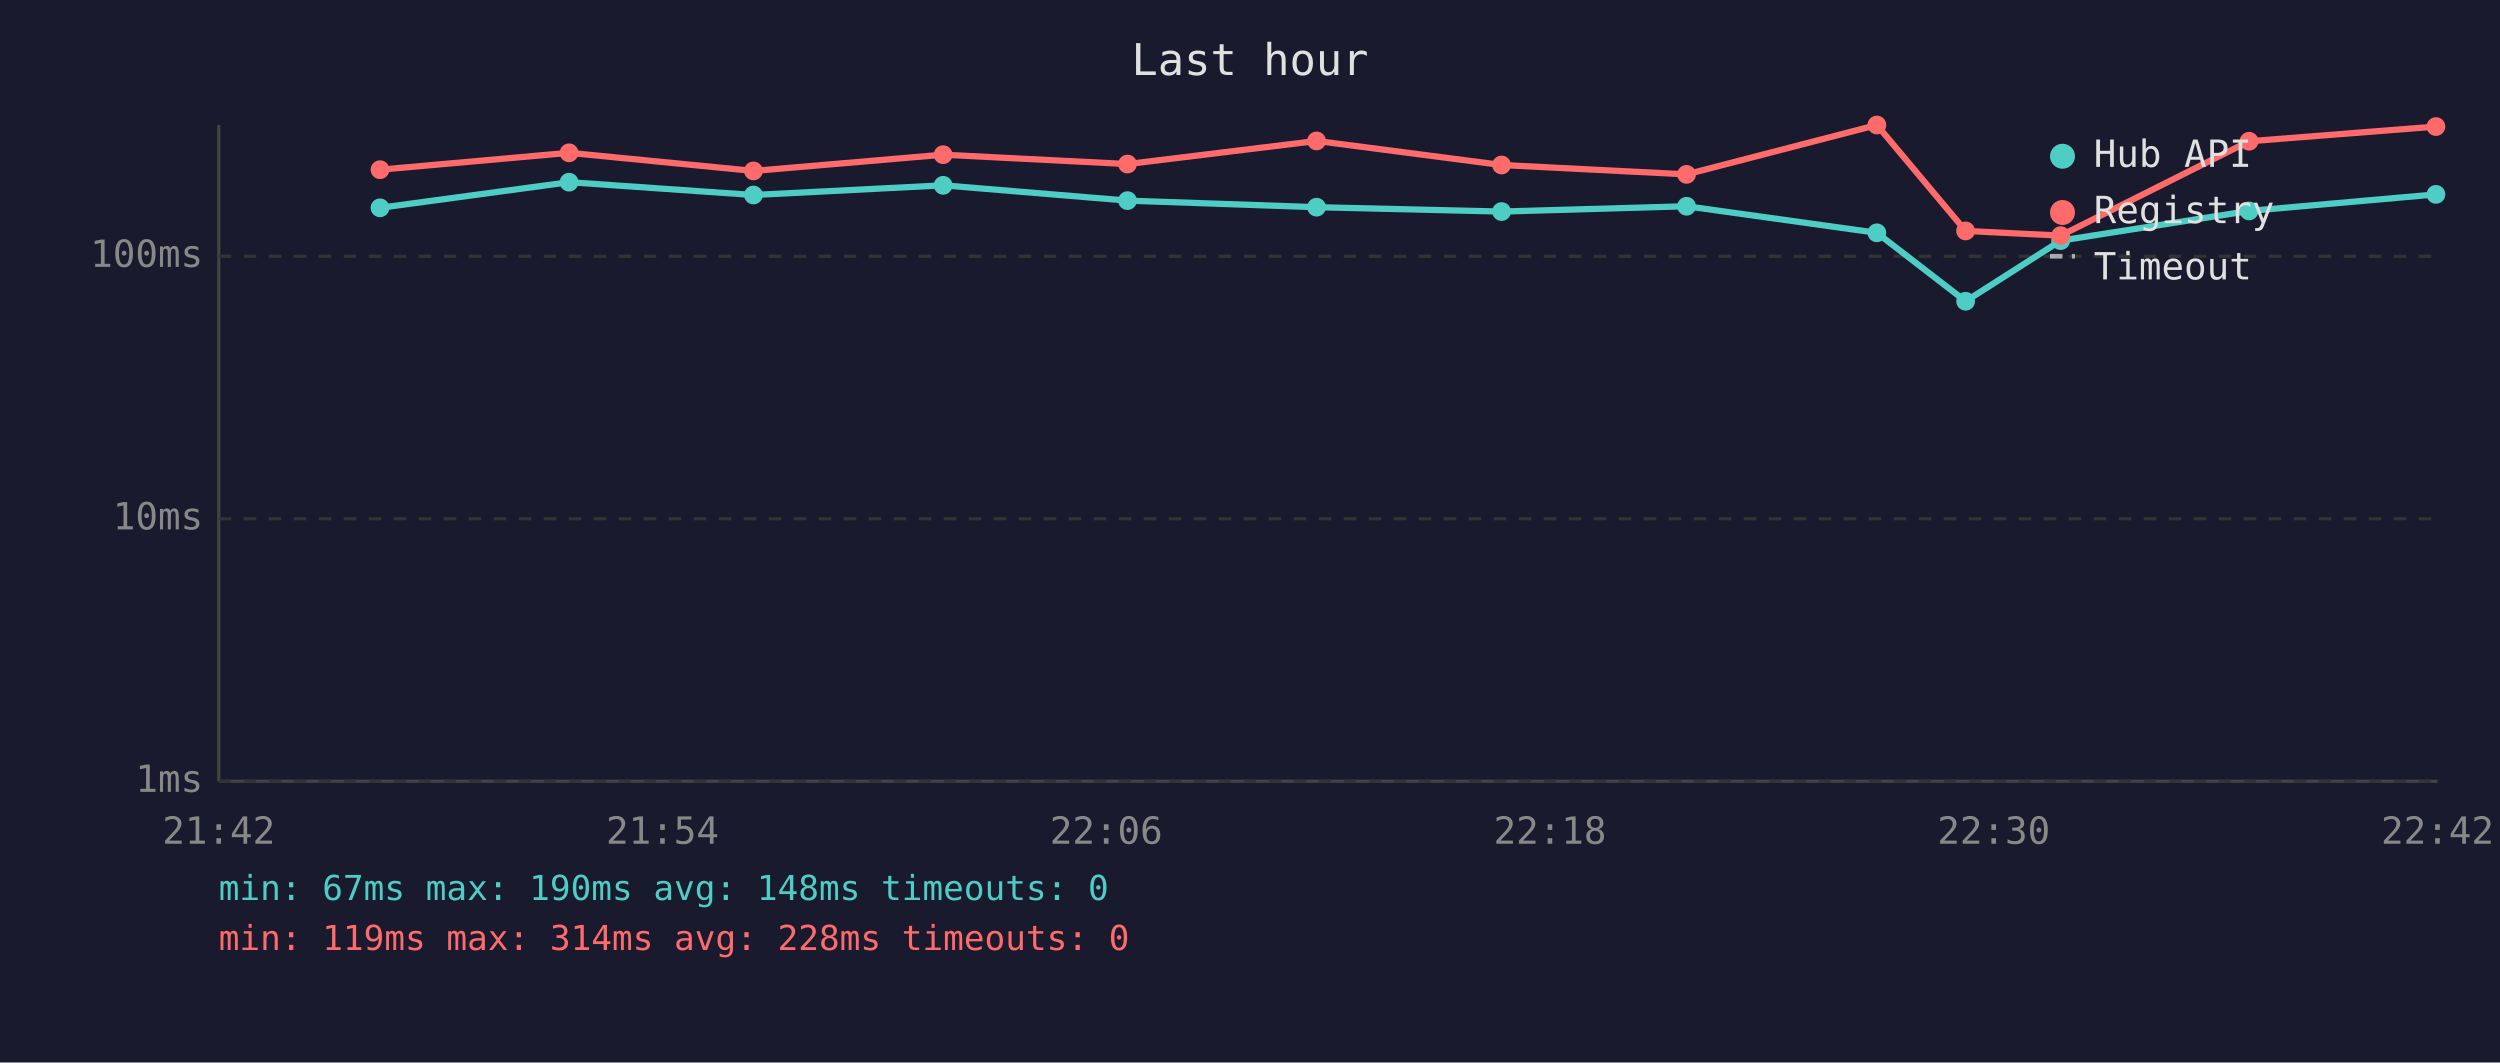
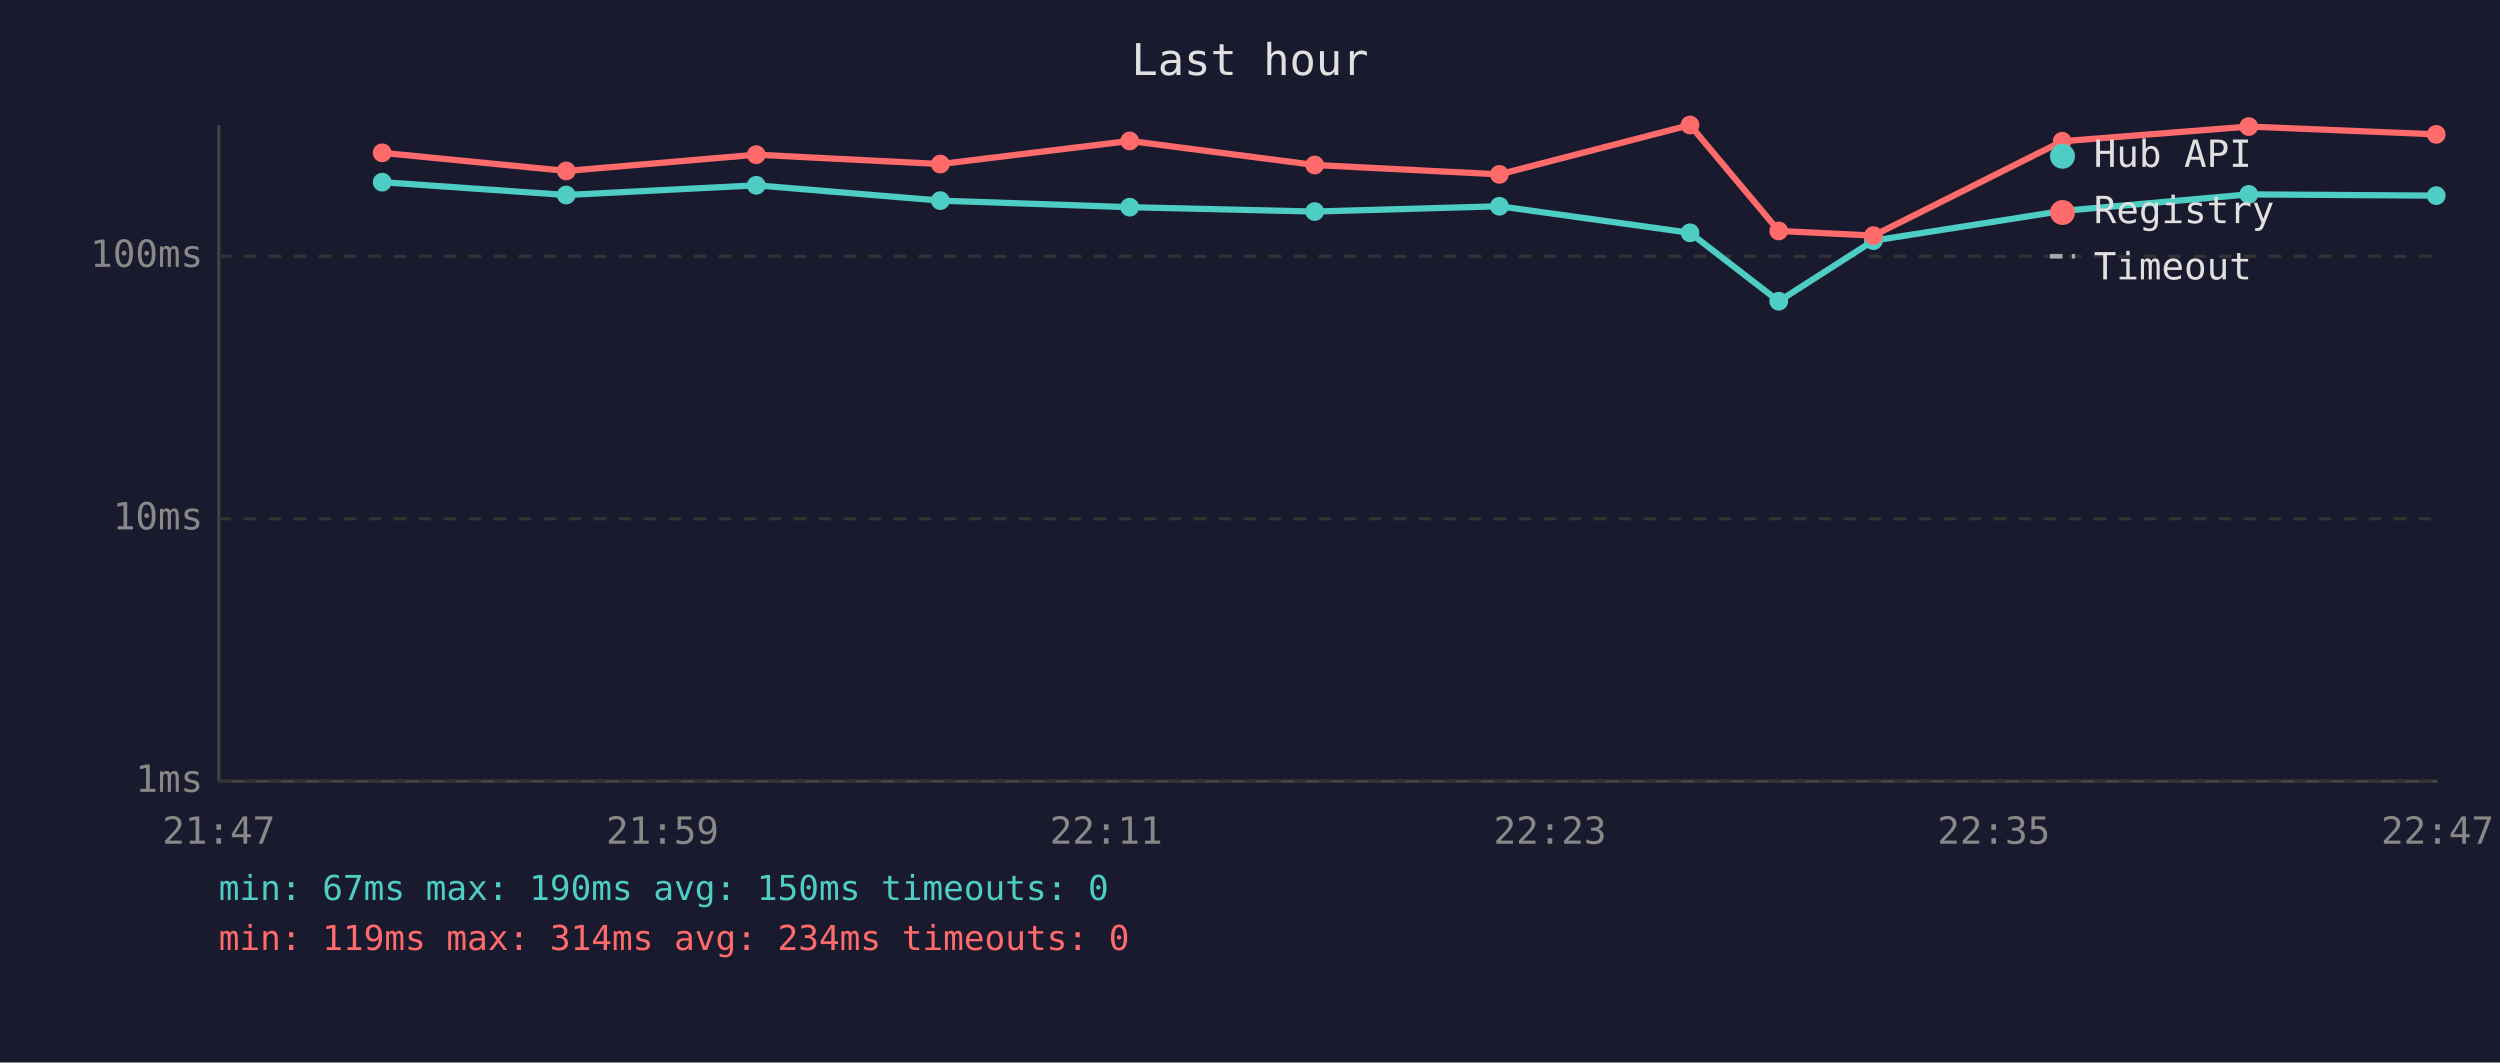
<svg xmlns="http://www.w3.org/2000/svg" viewBox="0 0 800 340" font-family="monospace" font-size="12">
  <rect width="800" height="340" fill="#1a1a2e" />
  <text x="400" y="24" fill="#e0e0e0" font-size="14" text-anchor="middle">Last hour</text>
  <line x1="70" y1="40" x2="70" y2="250" stroke="#444" stroke-width="1" />
  <line x1="70" y1="250" x2="780" y2="250" stroke="#444" stroke-width="1" />
  <line x1="70" y1="250" x2="780" y2="250" stroke="#333" stroke-width="1" stroke-dasharray="4" />
  <text x="65" y="250" fill="#888" text-anchor="end" dominant-baseline="middle">1ms</text>
  <line x1="70" y1="166" x2="780" y2="166" stroke="#333" stroke-width="1" stroke-dasharray="4" />
  <text x="65" y="166" fill="#888" text-anchor="end" dominant-baseline="middle">10ms</text>
  <line x1="70" y1="82" x2="780" y2="82" stroke="#333" stroke-width="1" stroke-dasharray="4" />
  <text x="65" y="82" fill="#888" text-anchor="end" dominant-baseline="middle">100ms</text>
-   <text x="70" y="270" fill="#888" text-anchor="middle">21:42</text>
-   <text x="212" y="270" fill="#888" text-anchor="middle">21:54</text>
-   <text x="354" y="270" fill="#888" text-anchor="middle">22:06</text>
-   <text x="496" y="270" fill="#888" text-anchor="middle">22:18</text>
-   <text x="638" y="270" fill="#888" text-anchor="middle">22:30</text>
-   <text x="780" y="270" fill="#888" text-anchor="middle">22:42</text>
-   <polyline points="121.6,66.5 182.1,58.3 241.1,62.4 301.8,59.3 360.8,64.2 421.3,66.3 480.5,67.7 539.7,66.0 600.6,74.5 629.0,96.4 659.4,77.0 719.7,67.5 779.5,62.2" fill="none" stroke="#4ecdc4" stroke-width="2" opacity="1" />
-   <circle cx="121.6" cy="66.5" r="3" fill="#4ecdc4" />
-   <circle cx="182.1" cy="58.3" r="3" fill="#4ecdc4" />
-   <circle cx="241.1" cy="62.4" r="3" fill="#4ecdc4" />
-   <circle cx="301.8" cy="59.3" r="3" fill="#4ecdc4" />
-   <circle cx="360.8" cy="64.2" r="3" fill="#4ecdc4" />
-   <circle cx="421.3" cy="66.3" r="3" fill="#4ecdc4" />
-   <circle cx="480.5" cy="67.7" r="3" fill="#4ecdc4" />
-   <circle cx="539.7" cy="66.0" r="3" fill="#4ecdc4" />
-   <circle cx="600.6" cy="74.5" r="3" fill="#4ecdc4" />
-   <circle cx="629.0" cy="96.4" r="3" fill="#4ecdc4" />
-   <circle cx="659.4" cy="77.0" r="3" fill="#4ecdc4" />
-   <circle cx="719.7" cy="67.5" r="3" fill="#4ecdc4" />
-   <circle cx="779.5" cy="62.2" r="3" fill="#4ecdc4" />
-   <polyline points="121.6,54.3 182.1,48.9 241.1,54.7 301.8,49.5 360.8,52.5 421.3,45.1 480.5,52.8 539.7,55.8 600.6,40.0 629.0,73.9 659.4,75.4 719.7,45.2 779.5,40.5" fill="none" stroke="#ff6b6b" stroke-width="2" opacity="1" />
-   <circle cx="121.6" cy="54.3" r="3" fill="#ff6b6b" />
-   <circle cx="182.1" cy="48.9" r="3" fill="#ff6b6b" />
-   <circle cx="241.1" cy="54.7" r="3" fill="#ff6b6b" />
-   <circle cx="301.8" cy="49.5" r="3" fill="#ff6b6b" />
-   <circle cx="360.8" cy="52.5" r="3" fill="#ff6b6b" />
-   <circle cx="421.3" cy="45.1" r="3" fill="#ff6b6b" />
-   <circle cx="480.5" cy="52.8" r="3" fill="#ff6b6b" />
-   <circle cx="539.7" cy="55.8" r="3" fill="#ff6b6b" />
-   <circle cx="600.6" cy="40.0" r="3" fill="#ff6b6b" />
-   <circle cx="629.0" cy="73.9" r="3" fill="#ff6b6b" />
-   <circle cx="659.4" cy="75.4" r="3" fill="#ff6b6b" />
-   <circle cx="719.7" cy="45.2" r="3" fill="#ff6b6b" />
-   <circle cx="779.5" cy="40.5" r="3" fill="#ff6b6b" />
+   <text x="70" y="270" fill="#888" text-anchor="middle">21:47</text>
+   <text x="212" y="270" fill="#888" text-anchor="middle">21:59</text>
+   <text x="354" y="270" fill="#888" text-anchor="middle">22:11</text>
+   <text x="496" y="270" fill="#888" text-anchor="middle">22:23</text>
+   <text x="638" y="270" fill="#888" text-anchor="middle">22:35</text>
+   <text x="780" y="270" fill="#888" text-anchor="middle">22:47</text>
+   <polyline points="122.3,58.3 181.2,62.4 242.0,59.3 300.9,64.2 361.5,66.3 420.7,67.7 479.8,66.0 540.8,74.5 569.2,96.4 599.5,77.0 659.9,67.5 719.6,62.2 779.6,62.6" fill="none" stroke="#4ecdc4" stroke-width="2" opacity="1" />
+   <circle cx="122.3" cy="58.3" r="3" fill="#4ecdc4" />
+   <circle cx="181.2" cy="62.4" r="3" fill="#4ecdc4" />
+   <circle cx="242.0" cy="59.3" r="3" fill="#4ecdc4" />
+   <circle cx="300.9" cy="64.2" r="3" fill="#4ecdc4" />
+   <circle cx="361.5" cy="66.3" r="3" fill="#4ecdc4" />
+   <circle cx="420.7" cy="67.7" r="3" fill="#4ecdc4" />
+   <circle cx="479.8" cy="66.0" r="3" fill="#4ecdc4" />
+   <circle cx="540.8" cy="74.5" r="3" fill="#4ecdc4" />
+   <circle cx="569.2" cy="96.4" r="3" fill="#4ecdc4" />
+   <circle cx="599.5" cy="77.0" r="3" fill="#4ecdc4" />
+   <circle cx="659.9" cy="67.5" r="3" fill="#4ecdc4" />
+   <circle cx="719.6" cy="62.2" r="3" fill="#4ecdc4" />
+   <circle cx="779.6" cy="62.6" r="3" fill="#4ecdc4" />
+   <polyline points="122.3,48.9 181.2,54.7 242.0,49.5 300.9,52.5 361.5,45.1 420.7,52.8 479.8,55.8 540.8,40.0 569.2,73.9 599.5,75.4 659.9,45.2 719.6,40.5 779.6,43.0" fill="none" stroke="#ff6b6b" stroke-width="2" opacity="1" />
+   <circle cx="122.3" cy="48.9" r="3" fill="#ff6b6b" />
+   <circle cx="181.2" cy="54.7" r="3" fill="#ff6b6b" />
+   <circle cx="242.0" cy="49.5" r="3" fill="#ff6b6b" />
+   <circle cx="300.9" cy="52.5" r="3" fill="#ff6b6b" />
+   <circle cx="361.5" cy="45.1" r="3" fill="#ff6b6b" />
+   <circle cx="420.7" cy="52.8" r="3" fill="#ff6b6b" />
+   <circle cx="479.8" cy="55.8" r="3" fill="#ff6b6b" />
+   <circle cx="540.8" cy="40.0" r="3" fill="#ff6b6b" />
+   <circle cx="569.2" cy="73.9" r="3" fill="#ff6b6b" />
+   <circle cx="599.5" cy="75.4" r="3" fill="#ff6b6b" />
+   <circle cx="659.9" cy="45.2" r="3" fill="#ff6b6b" />
+   <circle cx="719.6" cy="40.5" r="3" fill="#ff6b6b" />
+   <circle cx="779.6" cy="43.0" r="3" fill="#ff6b6b" />
  <circle cx="660" cy="50" r="4" fill="#4ecdc4" />
  <text x="670" y="50" fill="#e0e0e0" dominant-baseline="middle">Hub API</text>
  <circle cx="660" cy="68" r="4" fill="#ff6b6b" />
  <text x="670" y="68" fill="#e0e0e0" dominant-baseline="middle">Registry</text>
  <line x1="656" y1="82" x2="664" y2="82" stroke="#e0e0e0" stroke-width="1.5" stroke-dasharray="4,3" opacity="0.7" />
  <text x="670" y="86" fill="#e0e0e0" dominant-baseline="middle">Timeout</text>
-   <text x="70" y="288" fill="#4ecdc4" font-size="11">min: 67ms  max: 190ms  avg: 148ms  timeouts: 0</text>
-   <text x="70" y="304" fill="#ff6b6b" font-size="11">min: 119ms  max: 314ms  avg: 228ms  timeouts: 0</text>
+   <text x="70" y="288" fill="#4ecdc4" font-size="11">min: 67ms  max: 190ms  avg: 150ms  timeouts: 0</text>
+   <text x="70" y="304" fill="#ff6b6b" font-size="11">min: 119ms  max: 314ms  avg: 234ms  timeouts: 0</text>
</svg>
